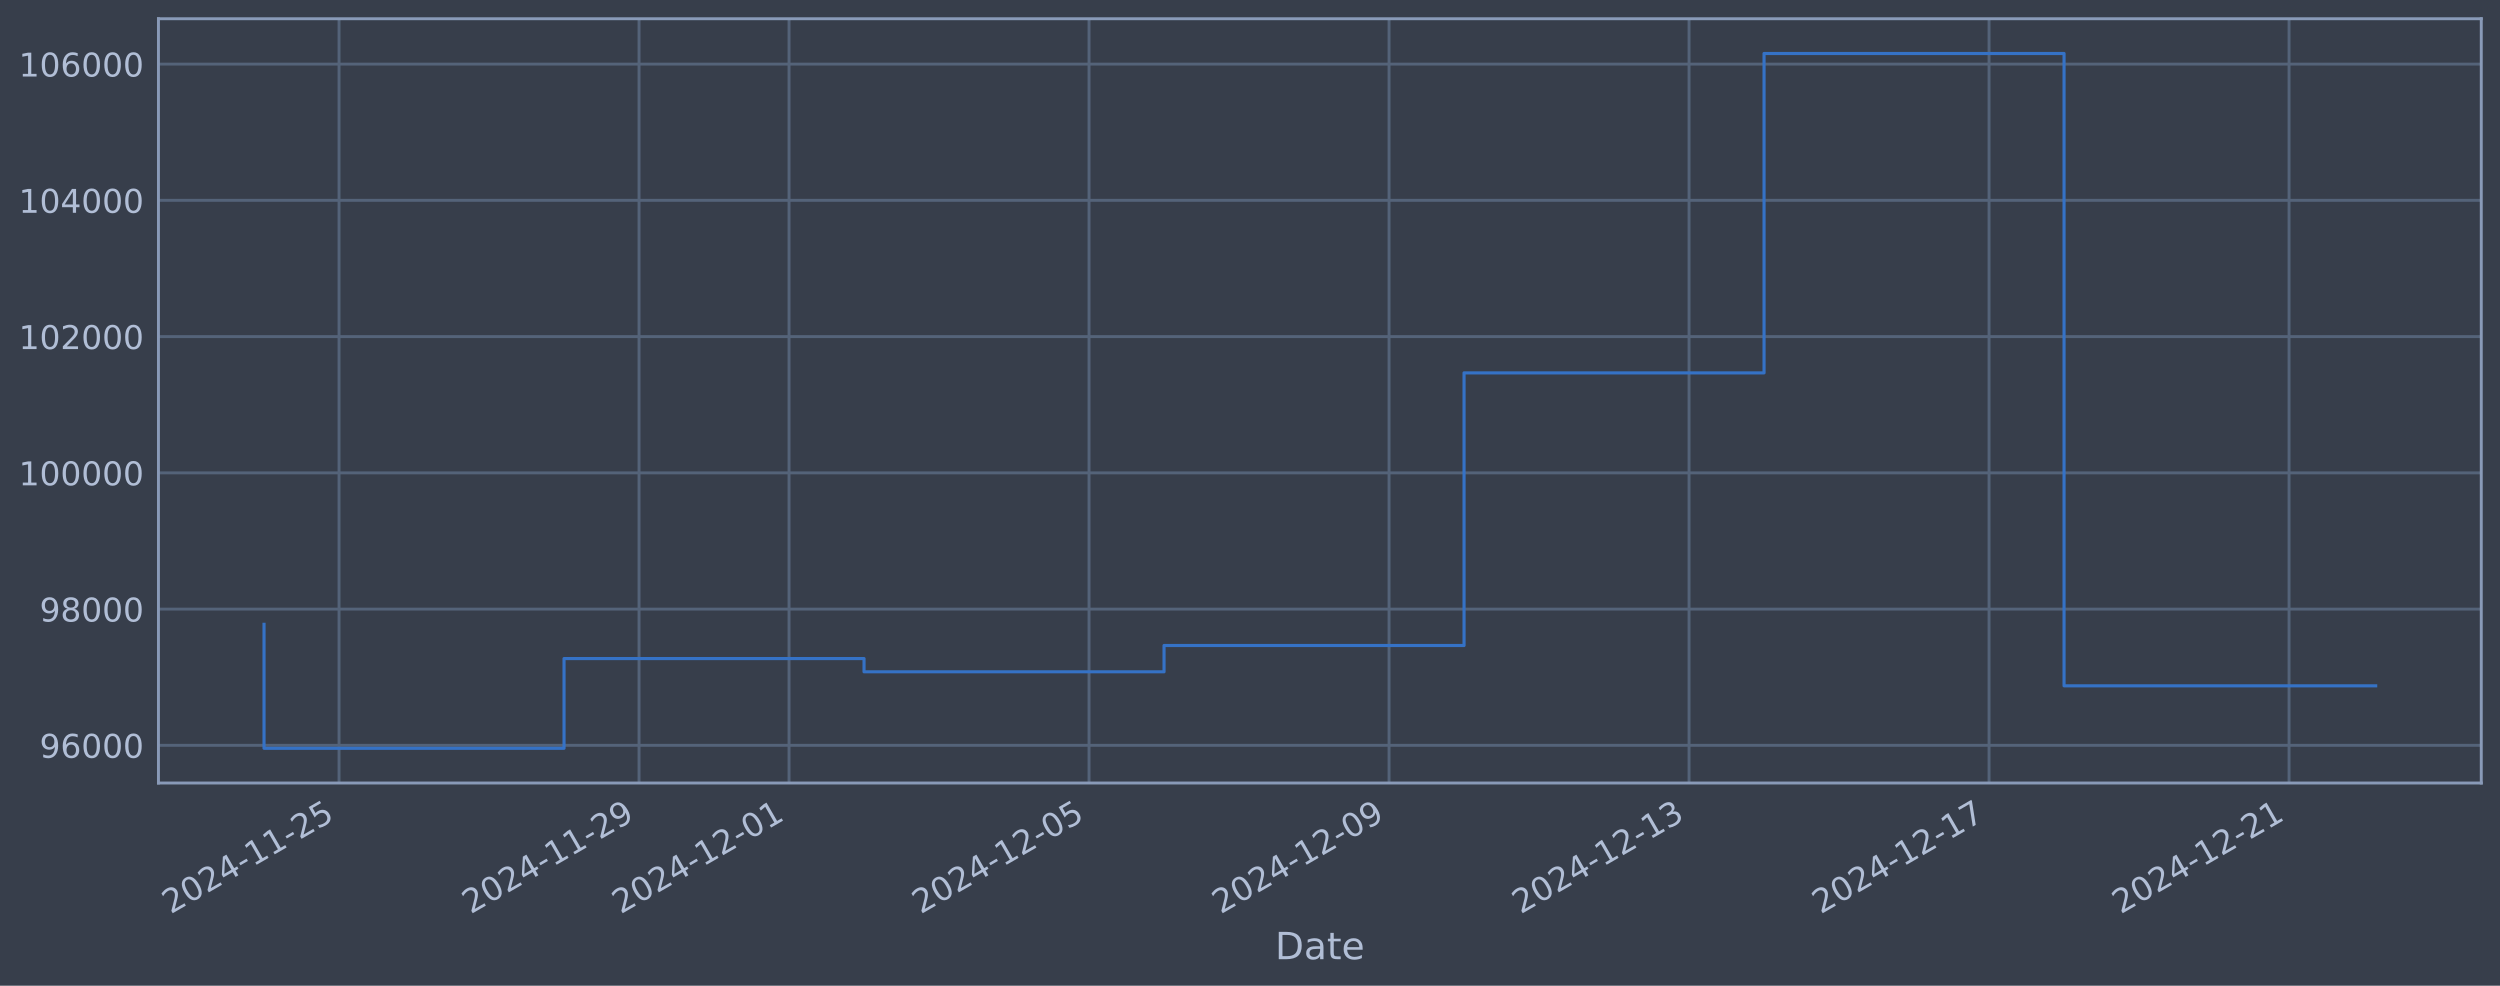
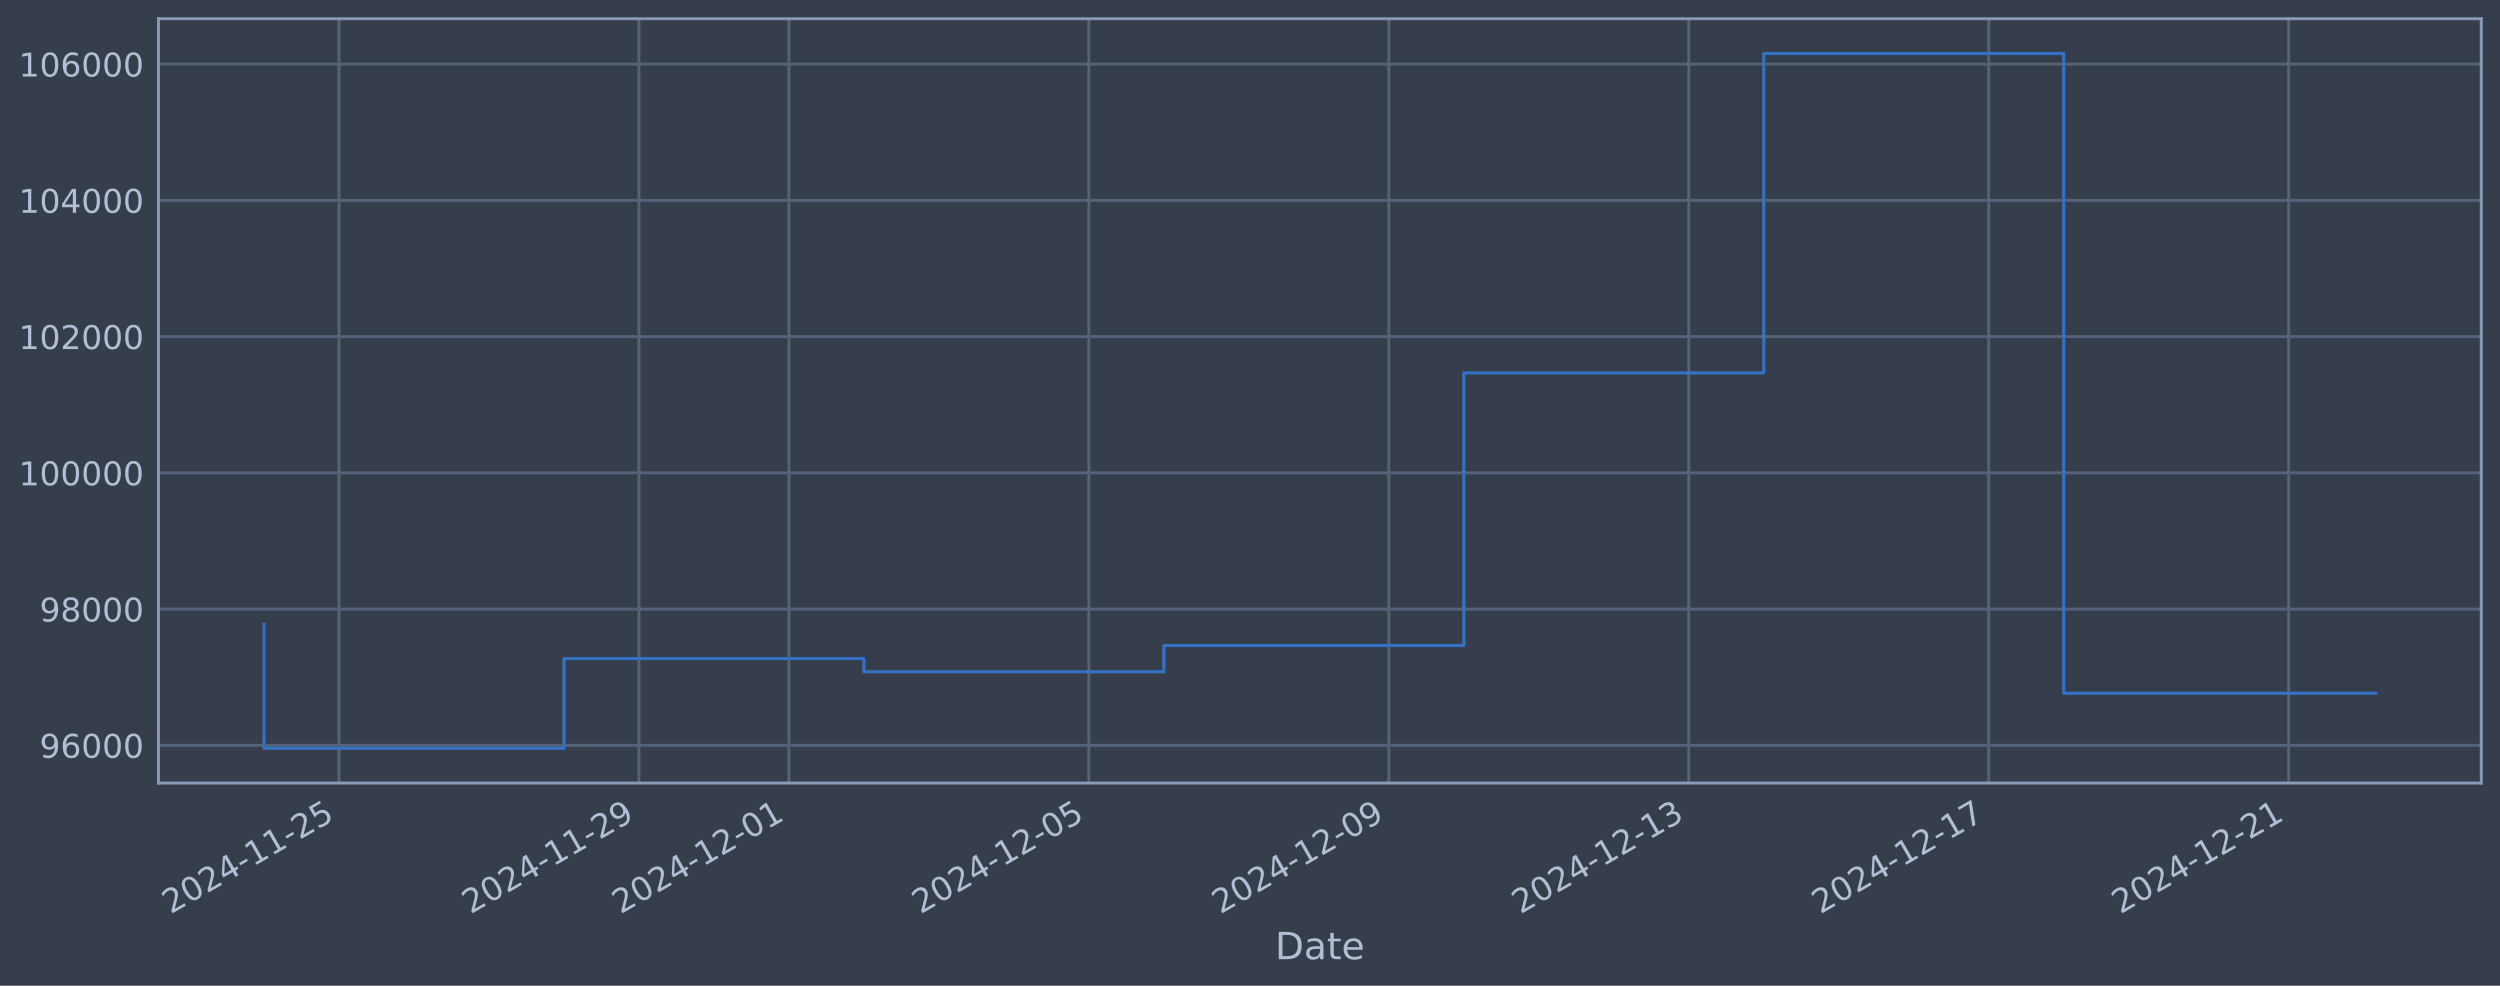
<svg xmlns="http://www.w3.org/2000/svg" xmlns:xlink="http://www.w3.org/1999/xlink" width="960.9pt" height="378.87pt" viewBox="0 0 960.9 378.87" version="1.1">
  <defs>
    <style type="text/css">*{stroke-linejoin: round; stroke-linecap: butt}</style>
  </defs>
  <g id="figure_1">
    <g id="patch_1">
      <path d="M 0 378.87  L 960.9 378.87  L 960.9 0  L 0 0  z " style="fill: #373e4b" />
    </g>
    <g id="axes_1">
      <g id="patch_2">
        <path d="M 60.901 300.96  L 953.701 300.96  L 953.701 7.2  L 60.901 7.2  z " style="fill: #373e4b" />
      </g>
      <g id="matplotlib.axis_1">
        <g id="xtick_1">
          <g id="line2d_1">
-             <path d="M 130.31 300.96  L 130.31 7.2  " clip-path="url(#p496476aa95)" style="fill: none; stroke: #546379; stroke-width: 1.12; stroke-linecap: square" />
+             <path d="M 130.304 300.96  L 130.304 7.2  " clip-path="url(#paa524e94a5)" style="fill: none; stroke: #546379; stroke-width: 1.12; stroke-linecap: square" />
          </g>
          <g id="line2d_2" />
          <g id="text_1">
-             <g style="fill: #b1bed6" transform="translate(65.58411 351.4642) rotate(-30) scale(0.126 -0.126)">
+             <g style="fill: #b1bed6" transform="translate(65.57839 351.4642) rotate(-30) scale(0.126 -0.126)">
              <defs>
                <path id="DejaVuSans-32" d="M 1228 531  L 3431 531  L 3431 0  L 469 0  L 469 531  Q 828 903 1448 1529  Q 2069 2156 2228 2338  Q 2531 2678 2651 2914  Q 2772 3150 2772 3378  Q 2772 3750 2511 3984  Q 2250 4219 1831 4219  Q 1534 4219 1204 4116  Q 875 4013 500 3803  L 500 4441  Q 881 4594 1212 4672  Q 1544 4750 1819 4750  Q 2544 4750 2975 4387  Q 3406 4025 3406 3419  Q 3406 3131 3298 2873  Q 3191 2616 2906 2266  Q 2828 2175 2409 1742  Q 1991 1309 1228 531  z " transform="scale(0.015625)" />
                <path id="DejaVuSans-30" d="M 2034 4250  Q 1547 4250 1301 3770  Q 1056 3291 1056 2328  Q 1056 1369 1301 889  Q 1547 409 2034 409  Q 2525 409 2770 889  Q 3016 1369 3016 2328  Q 3016 3291 2770 3770  Q 2525 4250 2034 4250  z M 2034 4750  Q 2819 4750 3233 4129  Q 3647 3509 3647 2328  Q 3647 1150 3233 529  Q 2819 -91 2034 -91  Q 1250 -91 836 529  Q 422 1150 422 2328  Q 422 3509 836 4129  Q 1250 4750 2034 4750  z " transform="scale(0.015625)" />
                <path id="DejaVuSans-34" d="M 2419 4116  L 825 1625  L 2419 1625  L 2419 4116  z M 2253 4666  L 3047 4666  L 3047 1625  L 3713 1625  L 3713 1100  L 3047 1100  L 3047 0  L 2419 0  L 2419 1100  L 313 1100  L 313 1709  L 2253 4666  z " transform="scale(0.015625)" />
                <path id="DejaVuSans-2d" d="M 313 2009  L 1997 2009  L 1997 1497  L 313 1497  L 313 2009  z " transform="scale(0.015625)" />
                <path id="DejaVuSans-31" d="M 794 531  L 1825 531  L 1825 4091  L 703 3866  L 703 4441  L 1819 4666  L 2450 4666  L 2450 531  L 3481 531  L 3481 0  L 794 0  L 794 531  z " transform="scale(0.015625)" />
                <path id="DejaVuSans-35" d="M 691 4666  L 3169 4666  L 3169 4134  L 1269 4134  L 1269 2991  Q 1406 3038 1543 3061  Q 1681 3084 1819 3084  Q 2600 3084 3056 2656  Q 3513 2228 3513 1497  Q 3513 744 3044 326  Q 2575 -91 1722 -91  Q 1428 -91 1123 -41  Q 819 9 494 109  L 494 744  Q 775 591 1075 516  Q 1375 441 1709 441  Q 2250 441 2565 725  Q 2881 1009 2881 1497  Q 2881 1984 2565 2268  Q 2250 2553 1709 2553  Q 1456 2553 1204 2497  Q 953 2441 691 2322  L 691 4666  z " transform="scale(0.015625)" />
              </defs>
              <use xlink:href="#DejaVuSans-32" />
              <use xlink:href="#DejaVuSans-30" transform="translate(63.62305 0)" />
              <use xlink:href="#DejaVuSans-32" transform="translate(127.2461 0)" />
              <use xlink:href="#DejaVuSans-34" transform="translate(190.8691 0)" />
              <use xlink:href="#DejaVuSans-2d" transform="translate(254.4922 0)" />
              <use xlink:href="#DejaVuSans-31" transform="translate(290.5762 0)" />
              <use xlink:href="#DejaVuSans-31" transform="translate(354.1992 0)" />
              <use xlink:href="#DejaVuSans-2d" transform="translate(417.8223 0)" />
              <use xlink:href="#DejaVuSans-32" transform="translate(453.9062 0)" />
              <use xlink:href="#DejaVuSans-35" transform="translate(517.5293 0)" />
            </g>
          </g>
        </g>
        <g id="xtick_2">
          <g id="line2d_3">
-             <path d="M 245.619 300.96  L 245.619 7.2  " clip-path="url(#p496476aa95)" style="fill: none; stroke: #546379; stroke-width: 1.12; stroke-linecap: square" />
+             <path d="M 245.59 300.96  L 245.59 7.2  " clip-path="url(#paa524e94a5)" style="fill: none; stroke: #546379; stroke-width: 1.12; stroke-linecap: square" />
          </g>
          <g id="line2d_4" />
          <g id="text_2">
-             <g style="fill: #b1bed6" transform="translate(180.8933 351.4642) rotate(-30) scale(0.126 -0.126)">
+             <g style="fill: #b1bed6" transform="translate(180.8647 351.4642) rotate(-30) scale(0.126 -0.126)">
              <defs>
                <path id="DejaVuSans-39" d="M 703 97  L 703 672  Q 941 559 1184 500  Q 1428 441 1663 441  Q 2288 441 2617 861  Q 2947 1281 2994 2138  Q 2813 1869 2534 1725  Q 2256 1581 1919 1581  Q 1219 1581 811 2004  Q 403 2428 403 3163  Q 403 3881 828 4315  Q 1253 4750 1959 4750  Q 2769 4750 3195 4129  Q 3622 3509 3622 2328  Q 3622 1225 3098 567  Q 2575 -91 1691 -91  Q 1453 -91 1209 -44  Q 966 3 703 97  z M 1959 2075  Q 2384 2075 2632 2365  Q 2881 2656 2881 3163  Q 2881 3666 2632 3958  Q 2384 4250 1959 4250  Q 1534 4250 1286 3958  Q 1038 3666 1038 3163  Q 1038 2656 1286 2365  Q 1534 2075 1959 2075  z " transform="scale(0.015625)" />
              </defs>
              <use xlink:href="#DejaVuSans-32" />
              <use xlink:href="#DejaVuSans-30" transform="translate(63.62305 0)" />
              <use xlink:href="#DejaVuSans-32" transform="translate(127.2461 0)" />
              <use xlink:href="#DejaVuSans-34" transform="translate(190.8691 0)" />
              <use xlink:href="#DejaVuSans-2d" transform="translate(254.4922 0)" />
              <use xlink:href="#DejaVuSans-31" transform="translate(290.5762 0)" />
              <use xlink:href="#DejaVuSans-31" transform="translate(354.1992 0)" />
              <use xlink:href="#DejaVuSans-2d" transform="translate(417.8223 0)" />
              <use xlink:href="#DejaVuSans-32" transform="translate(453.9062 0)" />
              <use xlink:href="#DejaVuSans-39" transform="translate(517.5293 0)" />
            </g>
          </g>
        </g>
        <g id="xtick_3">
          <g id="line2d_5">
-             <path d="M 303.273 300.96  L 303.273 7.2  " clip-path="url(#p496476aa95)" style="fill: none; stroke: #546379; stroke-width: 1.12; stroke-linecap: square" />
+             <path d="M 303.233 300.96  L 303.233 7.2  " clip-path="url(#paa524e94a5)" style="fill: none; stroke: #546379; stroke-width: 1.12; stroke-linecap: square" />
          </g>
          <g id="line2d_6" />
          <g id="text_3">
-             <g style="fill: #b1bed6" transform="translate(238.5479 351.4642) rotate(-30) scale(0.126 -0.126)">
+             <g style="fill: #b1bed6" transform="translate(238.5079 351.4642) rotate(-30) scale(0.126 -0.126)">
              <use xlink:href="#DejaVuSans-32" />
              <use xlink:href="#DejaVuSans-30" transform="translate(63.62305 0)" />
              <use xlink:href="#DejaVuSans-32" transform="translate(127.2461 0)" />
              <use xlink:href="#DejaVuSans-34" transform="translate(190.8691 0)" />
              <use xlink:href="#DejaVuSans-2d" transform="translate(254.4922 0)" />
              <use xlink:href="#DejaVuSans-31" transform="translate(290.5762 0)" />
              <use xlink:href="#DejaVuSans-32" transform="translate(354.1992 0)" />
              <use xlink:href="#DejaVuSans-2d" transform="translate(417.8223 0)" />
              <use xlink:href="#DejaVuSans-30" transform="translate(453.9062 0)" />
              <use xlink:href="#DejaVuSans-31" transform="translate(517.5293 0)" />
            </g>
          </g>
        </g>
        <g id="xtick_4">
          <g id="line2d_7">
-             <path d="M 418.583 300.96  L 418.583 7.2  " clip-path="url(#p496476aa95)" style="fill: none; stroke: #546379; stroke-width: 1.12; stroke-linecap: square" />
+             <path d="M 418.52 300.96  L 418.52 7.2  " clip-path="url(#paa524e94a5)" style="fill: none; stroke: #546379; stroke-width: 1.12; stroke-linecap: square" />
          </g>
          <g id="line2d_8" />
          <g id="text_4">
-             <g style="fill: #b1bed6" transform="translate(353.8571 351.4642) rotate(-30) scale(0.126 -0.126)">
+             <g style="fill: #b1bed6" transform="translate(353.7942 351.4642) rotate(-30) scale(0.126 -0.126)">
              <use xlink:href="#DejaVuSans-32" />
              <use xlink:href="#DejaVuSans-30" transform="translate(63.62305 0)" />
              <use xlink:href="#DejaVuSans-32" transform="translate(127.2461 0)" />
              <use xlink:href="#DejaVuSans-34" transform="translate(190.8691 0)" />
              <use xlink:href="#DejaVuSans-2d" transform="translate(254.4922 0)" />
              <use xlink:href="#DejaVuSans-31" transform="translate(290.5762 0)" />
              <use xlink:href="#DejaVuSans-32" transform="translate(354.1992 0)" />
              <use xlink:href="#DejaVuSans-2d" transform="translate(417.8223 0)" />
              <use xlink:href="#DejaVuSans-30" transform="translate(453.9062 0)" />
              <use xlink:href="#DejaVuSans-35" transform="translate(517.5293 0)" />
            </g>
          </g>
        </g>
        <g id="xtick_5">
          <g id="line2d_9">
-             <path d="M 533.892 300.96  L 533.892 7.2  " clip-path="url(#p496476aa95)" style="fill: none; stroke: #546379; stroke-width: 1.12; stroke-linecap: square" />
+             <path d="M 533.806 300.96  L 533.806 7.2  " clip-path="url(#paa524e94a5)" style="fill: none; stroke: #546379; stroke-width: 1.12; stroke-linecap: square" />
          </g>
          <g id="line2d_10" />
          <g id="text_5">
-             <g style="fill: #b1bed6" transform="translate(469.1663 351.4642) rotate(-30) scale(0.126 -0.126)">
+             <g style="fill: #b1bed6" transform="translate(469.0805 351.4642) rotate(-30) scale(0.126 -0.126)">
              <use xlink:href="#DejaVuSans-32" />
              <use xlink:href="#DejaVuSans-30" transform="translate(63.62305 0)" />
              <use xlink:href="#DejaVuSans-32" transform="translate(127.2461 0)" />
              <use xlink:href="#DejaVuSans-34" transform="translate(190.8691 0)" />
              <use xlink:href="#DejaVuSans-2d" transform="translate(254.4922 0)" />
              <use xlink:href="#DejaVuSans-31" transform="translate(290.5762 0)" />
              <use xlink:href="#DejaVuSans-32" transform="translate(354.1992 0)" />
              <use xlink:href="#DejaVuSans-2d" transform="translate(417.8223 0)" />
              <use xlink:href="#DejaVuSans-30" transform="translate(453.9062 0)" />
              <use xlink:href="#DejaVuSans-39" transform="translate(517.5293 0)" />
            </g>
          </g>
        </g>
        <g id="xtick_6">
          <g id="line2d_11">
-             <path d="M 649.201 300.96  L 649.201 7.2  " clip-path="url(#p496476aa95)" style="fill: none; stroke: #546379; stroke-width: 1.12; stroke-linecap: square" />
+             <path d="M 649.092 300.96  L 649.092 7.2  " clip-path="url(#paa524e94a5)" style="fill: none; stroke: #546379; stroke-width: 1.12; stroke-linecap: square" />
          </g>
          <g id="line2d_12" />
          <g id="text_6">
-             <g style="fill: #b1bed6" transform="translate(584.4756 351.4642) rotate(-30) scale(0.126 -0.126)">
+             <g style="fill: #b1bed6" transform="translate(584.3668 351.4642) rotate(-30) scale(0.126 -0.126)">
              <defs>
                <path id="DejaVuSans-33" d="M 2597 2516  Q 3050 2419 3304 2112  Q 3559 1806 3559 1356  Q 3559 666 3084 287  Q 2609 -91 1734 -91  Q 1441 -91 1130 -33  Q 819 25 488 141  L 488 750  Q 750 597 1062 519  Q 1375 441 1716 441  Q 2309 441 2620 675  Q 2931 909 2931 1356  Q 2931 1769 2642 2001  Q 2353 2234 1838 2234  L 1294 2234  L 1294 2753  L 1863 2753  Q 2328 2753 2575 2939  Q 2822 3125 2822 3475  Q 2822 3834 2567 4026  Q 2313 4219 1838 4219  Q 1578 4219 1281 4162  Q 984 4106 628 3988  L 628 4550  Q 988 4650 1302 4700  Q 1616 4750 1894 4750  Q 2613 4750 3031 4423  Q 3450 4097 3450 3541  Q 3450 3153 3228 2886  Q 3006 2619 2597 2516  z " transform="scale(0.015625)" />
              </defs>
              <use xlink:href="#DejaVuSans-32" />
              <use xlink:href="#DejaVuSans-30" transform="translate(63.62305 0)" />
              <use xlink:href="#DejaVuSans-32" transform="translate(127.2461 0)" />
              <use xlink:href="#DejaVuSans-34" transform="translate(190.8691 0)" />
              <use xlink:href="#DejaVuSans-2d" transform="translate(254.4922 0)" />
              <use xlink:href="#DejaVuSans-31" transform="translate(290.5762 0)" />
              <use xlink:href="#DejaVuSans-32" transform="translate(354.1992 0)" />
              <use xlink:href="#DejaVuSans-2d" transform="translate(417.8223 0)" />
              <use xlink:href="#DejaVuSans-31" transform="translate(453.9062 0)" />
              <use xlink:href="#DejaVuSans-33" transform="translate(517.5293 0)" />
            </g>
          </g>
        </g>
        <g id="xtick_7">
          <g id="line2d_13">
-             <path d="M 764.51 300.96  L 764.51 7.2  " clip-path="url(#p496476aa95)" style="fill: none; stroke: #546379; stroke-width: 1.12; stroke-linecap: square" />
+             <path d="M 764.379 300.96  L 764.379 7.2  " clip-path="url(#paa524e94a5)" style="fill: none; stroke: #546379; stroke-width: 1.12; stroke-linecap: square" />
          </g>
          <g id="line2d_14" />
          <g id="text_7">
-             <g style="fill: #b1bed6" transform="translate(699.7848 351.4642) rotate(-30) scale(0.126 -0.126)">
+             <g style="fill: #b1bed6" transform="translate(699.6531 351.4642) rotate(-30) scale(0.126 -0.126)">
              <defs>
                <path id="DejaVuSans-37" d="M 525 4666  L 3525 4666  L 3525 4397  L 1831 0  L 1172 0  L 2766 4134  L 525 4134  L 525 4666  z " transform="scale(0.015625)" />
              </defs>
              <use xlink:href="#DejaVuSans-32" />
              <use xlink:href="#DejaVuSans-30" transform="translate(63.62305 0)" />
              <use xlink:href="#DejaVuSans-32" transform="translate(127.2461 0)" />
              <use xlink:href="#DejaVuSans-34" transform="translate(190.8691 0)" />
              <use xlink:href="#DejaVuSans-2d" transform="translate(254.4922 0)" />
              <use xlink:href="#DejaVuSans-31" transform="translate(290.5762 0)" />
              <use xlink:href="#DejaVuSans-32" transform="translate(354.1992 0)" />
              <use xlink:href="#DejaVuSans-2d" transform="translate(417.8223 0)" />
              <use xlink:href="#DejaVuSans-31" transform="translate(453.9062 0)" />
              <use xlink:href="#DejaVuSans-37" transform="translate(517.5293 0)" />
            </g>
          </g>
        </g>
        <g id="xtick_8">
          <g id="line2d_15">
-             <path d="M 879.819 300.96  L 879.819 7.2  " clip-path="url(#p496476aa95)" style="fill: none; stroke: #546379; stroke-width: 1.12; stroke-linecap: square" />
+             <path d="M 879.665 300.96  L 879.665 7.2  " clip-path="url(#paa524e94a5)" style="fill: none; stroke: #546379; stroke-width: 1.12; stroke-linecap: square" />
          </g>
          <g id="line2d_16" />
          <g id="text_8">
-             <g style="fill: #b1bed6" transform="translate(815.094 351.4642) rotate(-30) scale(0.126 -0.126)">
+             <g style="fill: #b1bed6" transform="translate(814.9395 351.4642) rotate(-30) scale(0.126 -0.126)">
              <use xlink:href="#DejaVuSans-32" />
              <use xlink:href="#DejaVuSans-30" transform="translate(63.62305 0)" />
              <use xlink:href="#DejaVuSans-32" transform="translate(127.2461 0)" />
              <use xlink:href="#DejaVuSans-34" transform="translate(190.8691 0)" />
              <use xlink:href="#DejaVuSans-2d" transform="translate(254.4922 0)" />
              <use xlink:href="#DejaVuSans-31" transform="translate(290.5762 0)" />
              <use xlink:href="#DejaVuSans-32" transform="translate(354.1992 0)" />
              <use xlink:href="#DejaVuSans-2d" transform="translate(417.8223 0)" />
              <use xlink:href="#DejaVuSans-32" transform="translate(453.9062 0)" />
              <use xlink:href="#DejaVuSans-31" transform="translate(517.5293 0)" />
            </g>
          </g>
        </g>
        <g id="text_9">
          <g style="fill: #b1bed6" transform="translate(490.0914 368.6753) scale(0.144 -0.144)">
            <defs>
              <path id="DejaVuSans-44" d="M 1259 4147  L 1259 519  L 2022 519  Q 2988 519 3436 956  Q 3884 1394 3884 2338  Q 3884 3275 3436 3711  Q 2988 4147 2022 4147  L 1259 4147  z M 628 4666  L 1925 4666  Q 3281 4666 3915 4102  Q 4550 3538 4550 2338  Q 4550 1131 3912 565  Q 3275 0 1925 0  L 628 0  L 628 4666  z " transform="scale(0.015625)" />
              <path id="DejaVuSans-61" d="M 2194 1759  Q 1497 1759 1228 1600  Q 959 1441 959 1056  Q 959 750 1161 570  Q 1363 391 1709 391  Q 2188 391 2477 730  Q 2766 1069 2766 1631  L 2766 1759  L 2194 1759  z M 3341 1997  L 3341 0  L 2766 0  L 2766 531  Q 2569 213 2275 61  Q 1981 -91 1556 -91  Q 1019 -91 701 211  Q 384 513 384 1019  Q 384 1609 779 1909  Q 1175 2209 1959 2209  L 2766 2209  L 2766 2266  Q 2766 2663 2505 2880  Q 2244 3097 1772 3097  Q 1472 3097 1187 3025  Q 903 2953 641 2809  L 641 3341  Q 956 3463 1253 3523  Q 1550 3584 1831 3584  Q 2591 3584 2966 3190  Q 3341 2797 3341 1997  z " transform="scale(0.015625)" />
              <path id="DejaVuSans-74" d="M 1172 4494  L 1172 3500  L 2356 3500  L 2356 3053  L 1172 3053  L 1172 1153  Q 1172 725 1289 603  Q 1406 481 1766 481  L 2356 481  L 2356 0  L 1766 0  Q 1100 0 847 248  Q 594 497 594 1153  L 594 3053  L 172 3053  L 172 3500  L 594 3500  L 594 4494  L 1172 4494  z " transform="scale(0.015625)" />
              <path id="DejaVuSans-65" d="M 3597 1894  L 3597 1613  L 953 1613  Q 991 1019 1311 708  Q 1631 397 2203 397  Q 2534 397 2845 478  Q 3156 559 3463 722  L 3463 178  Q 3153 47 2828 -22  Q 2503 -91 2169 -91  Q 1331 -91 842 396  Q 353 884 353 1716  Q 353 2575 817 3079  Q 1281 3584 2069 3584  Q 2775 3584 3186 3129  Q 3597 2675 3597 1894  z M 3022 2063  Q 3016 2534 2758 2815  Q 2500 3097 2075 3097  Q 1594 3097 1305 2825  Q 1016 2553 972 2059  L 3022 2063  z " transform="scale(0.015625)" />
            </defs>
            <use xlink:href="#DejaVuSans-44" />
            <use xlink:href="#DejaVuSans-61" transform="translate(77.00195 0)" />
            <use xlink:href="#DejaVuSans-74" transform="translate(138.2812 0)" />
            <use xlink:href="#DejaVuSans-65" transform="translate(177.4902 0)" />
          </g>
        </g>
      </g>
      <g id="matplotlib.axis_2">
        <g id="ytick_1">
          <g id="line2d_17">
-             <path d="M 60.901 286.481  L 953.701 286.481  " clip-path="url(#p496476aa95)" style="fill: none; stroke: #546379; stroke-width: 1.12; stroke-linecap: square" />
+             <path d="M 60.901 286.481  L 953.701 286.481  " clip-path="url(#paa524e94a5)" style="fill: none; stroke: #546379; stroke-width: 1.12; stroke-linecap: square" />
          </g>
          <g id="line2d_18" />
          <g id="text_10">
            <g style="fill: #b1bed6" transform="translate(15.21675 291.2681) scale(0.126 -0.126)">
              <defs>
                <path id="DejaVuSans-36" d="M 2113 2584  Q 1688 2584 1439 2293  Q 1191 2003 1191 1497  Q 1191 994 1439 701  Q 1688 409 2113 409  Q 2538 409 2786 701  Q 3034 994 3034 1497  Q 3034 2003 2786 2293  Q 2538 2584 2113 2584  z M 3366 4563  L 3366 3988  Q 3128 4100 2886 4159  Q 2644 4219 2406 4219  Q 1781 4219 1451 3797  Q 1122 3375 1075 2522  Q 1259 2794 1537 2939  Q 1816 3084 2150 3084  Q 2853 3084 3261 2657  Q 3669 2231 3669 1497  Q 3669 778 3244 343  Q 2819 -91 2113 -91  Q 1303 -91 875 529  Q 447 1150 447 2328  Q 447 3434 972 4092  Q 1497 4750 2381 4750  Q 2619 4750 2861 4703  Q 3103 4656 3366 4563  z " transform="scale(0.015625)" />
              </defs>
              <use xlink:href="#DejaVuSans-39" />
              <use xlink:href="#DejaVuSans-36" transform="translate(63.62305 0)" />
              <use xlink:href="#DejaVuSans-30" transform="translate(127.2461 0)" />
              <use xlink:href="#DejaVuSans-30" transform="translate(190.8691 0)" />
              <use xlink:href="#DejaVuSans-30" transform="translate(254.4922 0)" />
            </g>
          </g>
        </g>
        <g id="ytick_2">
          <g id="line2d_19">
-             <path d="M 60.901 234.112  L 953.701 234.112  " clip-path="url(#p496476aa95)" style="fill: none; stroke: #546379; stroke-width: 1.12; stroke-linecap: square" />
+             <path d="M 60.901 234.112  L 953.701 234.112  " clip-path="url(#paa524e94a5)" style="fill: none; stroke: #546379; stroke-width: 1.12; stroke-linecap: square" />
          </g>
          <g id="line2d_20" />
          <g id="text_11">
            <g style="fill: #b1bed6" transform="translate(15.21675 238.8994) scale(0.126 -0.126)">
              <defs>
                <path id="DejaVuSans-38" d="M 2034 2216  Q 1584 2216 1326 1975  Q 1069 1734 1069 1313  Q 1069 891 1326 650  Q 1584 409 2034 409  Q 2484 409 2743 651  Q 3003 894 3003 1313  Q 3003 1734 2745 1975  Q 2488 2216 2034 2216  z M 1403 2484  Q 997 2584 770 2862  Q 544 3141 544 3541  Q 544 4100 942 4425  Q 1341 4750 2034 4750  Q 2731 4750 3128 4425  Q 3525 4100 3525 3541  Q 3525 3141 3298 2862  Q 3072 2584 2669 2484  Q 3125 2378 3379 2068  Q 3634 1759 3634 1313  Q 3634 634 3220 271  Q 2806 -91 2034 -91  Q 1263 -91 848 271  Q 434 634 434 1313  Q 434 1759 690 2068  Q 947 2378 1403 2484  z M 1172 3481  Q 1172 3119 1398 2916  Q 1625 2713 2034 2713  Q 2441 2713 2670 2916  Q 2900 3119 2900 3481  Q 2900 3844 2670 4047  Q 2441 4250 2034 4250  Q 1625 4250 1398 4047  Q 1172 3844 1172 3481  z " transform="scale(0.015625)" />
              </defs>
              <use xlink:href="#DejaVuSans-39" />
              <use xlink:href="#DejaVuSans-38" transform="translate(63.62305 0)" />
              <use xlink:href="#DejaVuSans-30" transform="translate(127.2461 0)" />
              <use xlink:href="#DejaVuSans-30" transform="translate(190.8691 0)" />
              <use xlink:href="#DejaVuSans-30" transform="translate(254.4922 0)" />
            </g>
          </g>
        </g>
        <g id="ytick_3">
          <g id="line2d_21">
-             <path d="M 60.901 181.744  L 953.701 181.744  " clip-path="url(#p496476aa95)" style="fill: none; stroke: #546379; stroke-width: 1.12; stroke-linecap: square" />
+             <path d="M 60.901 181.744  L 953.701 181.744  " clip-path="url(#paa524e94a5)" style="fill: none; stroke: #546379; stroke-width: 1.12; stroke-linecap: square" />
          </g>
          <g id="line2d_22" />
          <g id="text_12">
            <g style="fill: #b1bed6" transform="translate(7.2 186.5308) scale(0.126 -0.126)">
              <use xlink:href="#DejaVuSans-31" />
              <use xlink:href="#DejaVuSans-30" transform="translate(63.62305 0)" />
              <use xlink:href="#DejaVuSans-30" transform="translate(127.2461 0)" />
              <use xlink:href="#DejaVuSans-30" transform="translate(190.8691 0)" />
              <use xlink:href="#DejaVuSans-30" transform="translate(254.4922 0)" />
              <use xlink:href="#DejaVuSans-30" transform="translate(318.1152 0)" />
            </g>
          </g>
        </g>
        <g id="ytick_4">
          <g id="line2d_23">
-             <path d="M 60.901 129.375  L 953.701 129.375  " clip-path="url(#p496476aa95)" style="fill: none; stroke: #546379; stroke-width: 1.12; stroke-linecap: square" />
+             <path d="M 60.901 129.375  L 953.701 129.375  " clip-path="url(#paa524e94a5)" style="fill: none; stroke: #546379; stroke-width: 1.12; stroke-linecap: square" />
          </g>
          <g id="line2d_24" />
          <g id="text_13">
            <g style="fill: #b1bed6" transform="translate(7.2 134.1621) scale(0.126 -0.126)">
              <use xlink:href="#DejaVuSans-31" />
              <use xlink:href="#DejaVuSans-30" transform="translate(63.62305 0)" />
              <use xlink:href="#DejaVuSans-32" transform="translate(127.2461 0)" />
              <use xlink:href="#DejaVuSans-30" transform="translate(190.8691 0)" />
              <use xlink:href="#DejaVuSans-30" transform="translate(254.4922 0)" />
              <use xlink:href="#DejaVuSans-30" transform="translate(318.1152 0)" />
            </g>
          </g>
        </g>
        <g id="ytick_5">
          <g id="line2d_25">
-             <path d="M 60.901 77.006  L 953.701 77.006  " clip-path="url(#p496476aa95)" style="fill: none; stroke: #546379; stroke-width: 1.12; stroke-linecap: square" />
+             <path d="M 60.901 77.006  L 953.701 77.006  " clip-path="url(#paa524e94a5)" style="fill: none; stroke: #546379; stroke-width: 1.12; stroke-linecap: square" />
          </g>
          <g id="line2d_26" />
          <g id="text_14">
            <g style="fill: #b1bed6" transform="translate(7.2 81.79343) scale(0.126 -0.126)">
              <use xlink:href="#DejaVuSans-31" />
              <use xlink:href="#DejaVuSans-30" transform="translate(63.62305 0)" />
              <use xlink:href="#DejaVuSans-34" transform="translate(127.2461 0)" />
              <use xlink:href="#DejaVuSans-30" transform="translate(190.8691 0)" />
              <use xlink:href="#DejaVuSans-30" transform="translate(254.4922 0)" />
              <use xlink:href="#DejaVuSans-30" transform="translate(318.1152 0)" />
            </g>
          </g>
        </g>
        <g id="ytick_6">
          <g id="line2d_27">
-             <path d="M 60.901 24.638  L 953.701 24.638  " clip-path="url(#p496476aa95)" style="fill: none; stroke: #546379; stroke-width: 1.12; stroke-linecap: square" />
+             <path d="M 60.901 24.638  L 953.701 24.638  " clip-path="url(#paa524e94a5)" style="fill: none; stroke: #546379; stroke-width: 1.12; stroke-linecap: square" />
          </g>
          <g id="line2d_28" />
          <g id="text_15">
            <g style="fill: #b1bed6" transform="translate(7.2 29.42476) scale(0.126 -0.126)">
              <use xlink:href="#DejaVuSans-31" />
              <use xlink:href="#DejaVuSans-30" transform="translate(63.62305 0)" />
              <use xlink:href="#DejaVuSans-36" transform="translate(127.2461 0)" />
              <use xlink:href="#DejaVuSans-30" transform="translate(190.8691 0)" />
              <use xlink:href="#DejaVuSans-30" transform="translate(254.4922 0)" />
              <use xlink:href="#DejaVuSans-30" transform="translate(318.1152 0)" />
            </g>
          </g>
        </g>
      </g>
      <g id="line2d_29">
-         <path d="M 101.482 239.953  L 101.482 287.607  L 216.792 287.607  L 216.792 253.132  L 332.101 253.132  L 332.101 258.214  L 447.41 258.214  L 447.41 248.107  L 562.719 248.107  L 562.719 143.317  L 678.028 143.317  L 678.028 20.553  L 793.338 20.553  L 793.338 263.599  L 913.119 263.599  " clip-path="url(#p496476aa95)" style="fill: none; stroke: #3572c6; stroke-width: 1.2; stroke-linecap: square" />
+         <path d="M 101.482 239.953  L 101.482 287.607  L 216.769 287.607  L 216.769 253.132  L 332.055 253.132  L 332.055 258.214  L 447.341 258.214  L 447.341 248.107  L 562.628 248.107  L 562.628 143.317  L 677.914 143.317  L 677.914 20.553  L 793.2 20.553  L 793.2 266.446  L 913.119 266.446  " clip-path="url(#paa524e94a5)" style="fill: none; stroke: #3572c6; stroke-width: 1.2; stroke-linecap: square" />
      </g>
      <g id="patch_3">
        <path d="M 60.901 300.96  L 60.901 7.2  " style="fill: none; stroke: #899ab8; stroke-width: 1.12; stroke-linejoin: miter; stroke-linecap: square" />
      </g>
      <g id="patch_4">
        <path d="M 953.701 300.96  L 953.701 7.2  " style="fill: none; stroke: #899ab8; stroke-width: 1.12; stroke-linejoin: miter; stroke-linecap: square" />
      </g>
      <g id="patch_5">
        <path d="M 60.901 300.96  L 953.701 300.96  " style="fill: none; stroke: #899ab8; stroke-width: 1.12; stroke-linejoin: miter; stroke-linecap: square" />
      </g>
      <g id="patch_6">
        <path d="M 60.901 7.2  L 953.701 7.2  " style="fill: none; stroke: #899ab8; stroke-width: 1.12; stroke-linejoin: miter; stroke-linecap: square" />
      </g>
    </g>
  </g>
  <defs>
-     <clipPath id="p496476aa95">
+     <clipPath id="paa524e94a5">
      <rect x="60.901" y="7.2" width="892.8" height="293.76" />
    </clipPath>
  </defs>
</svg>
